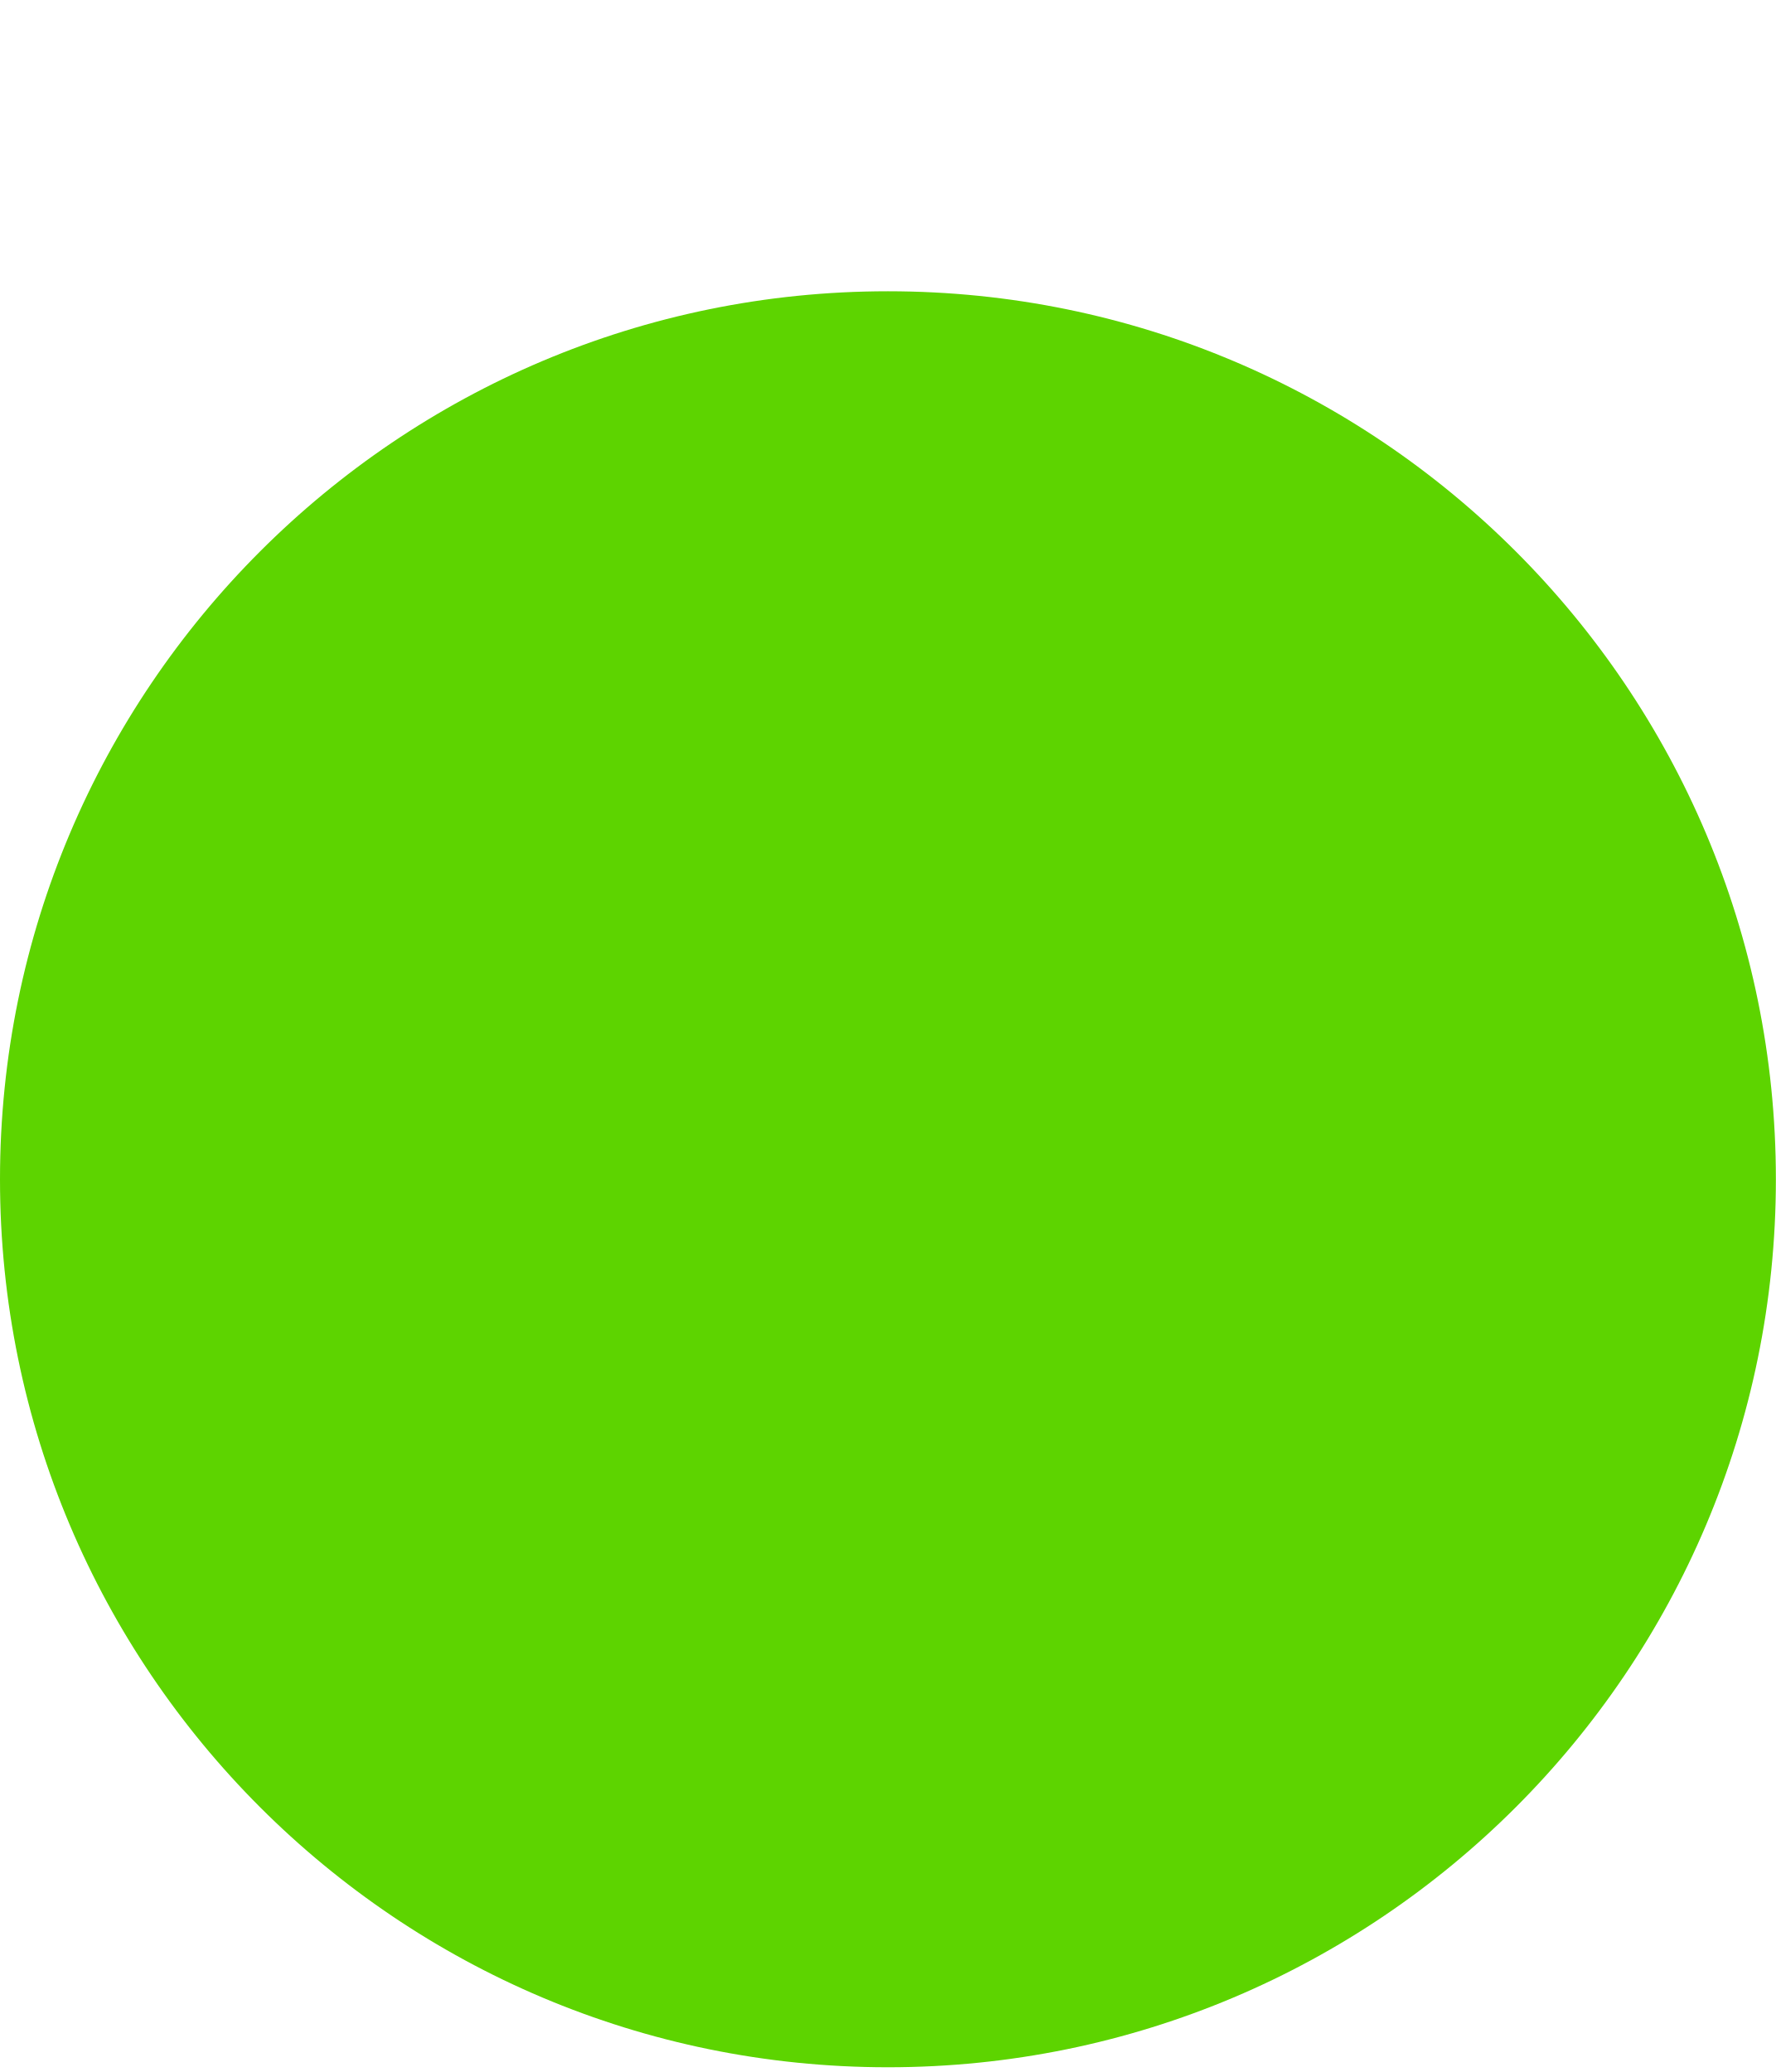
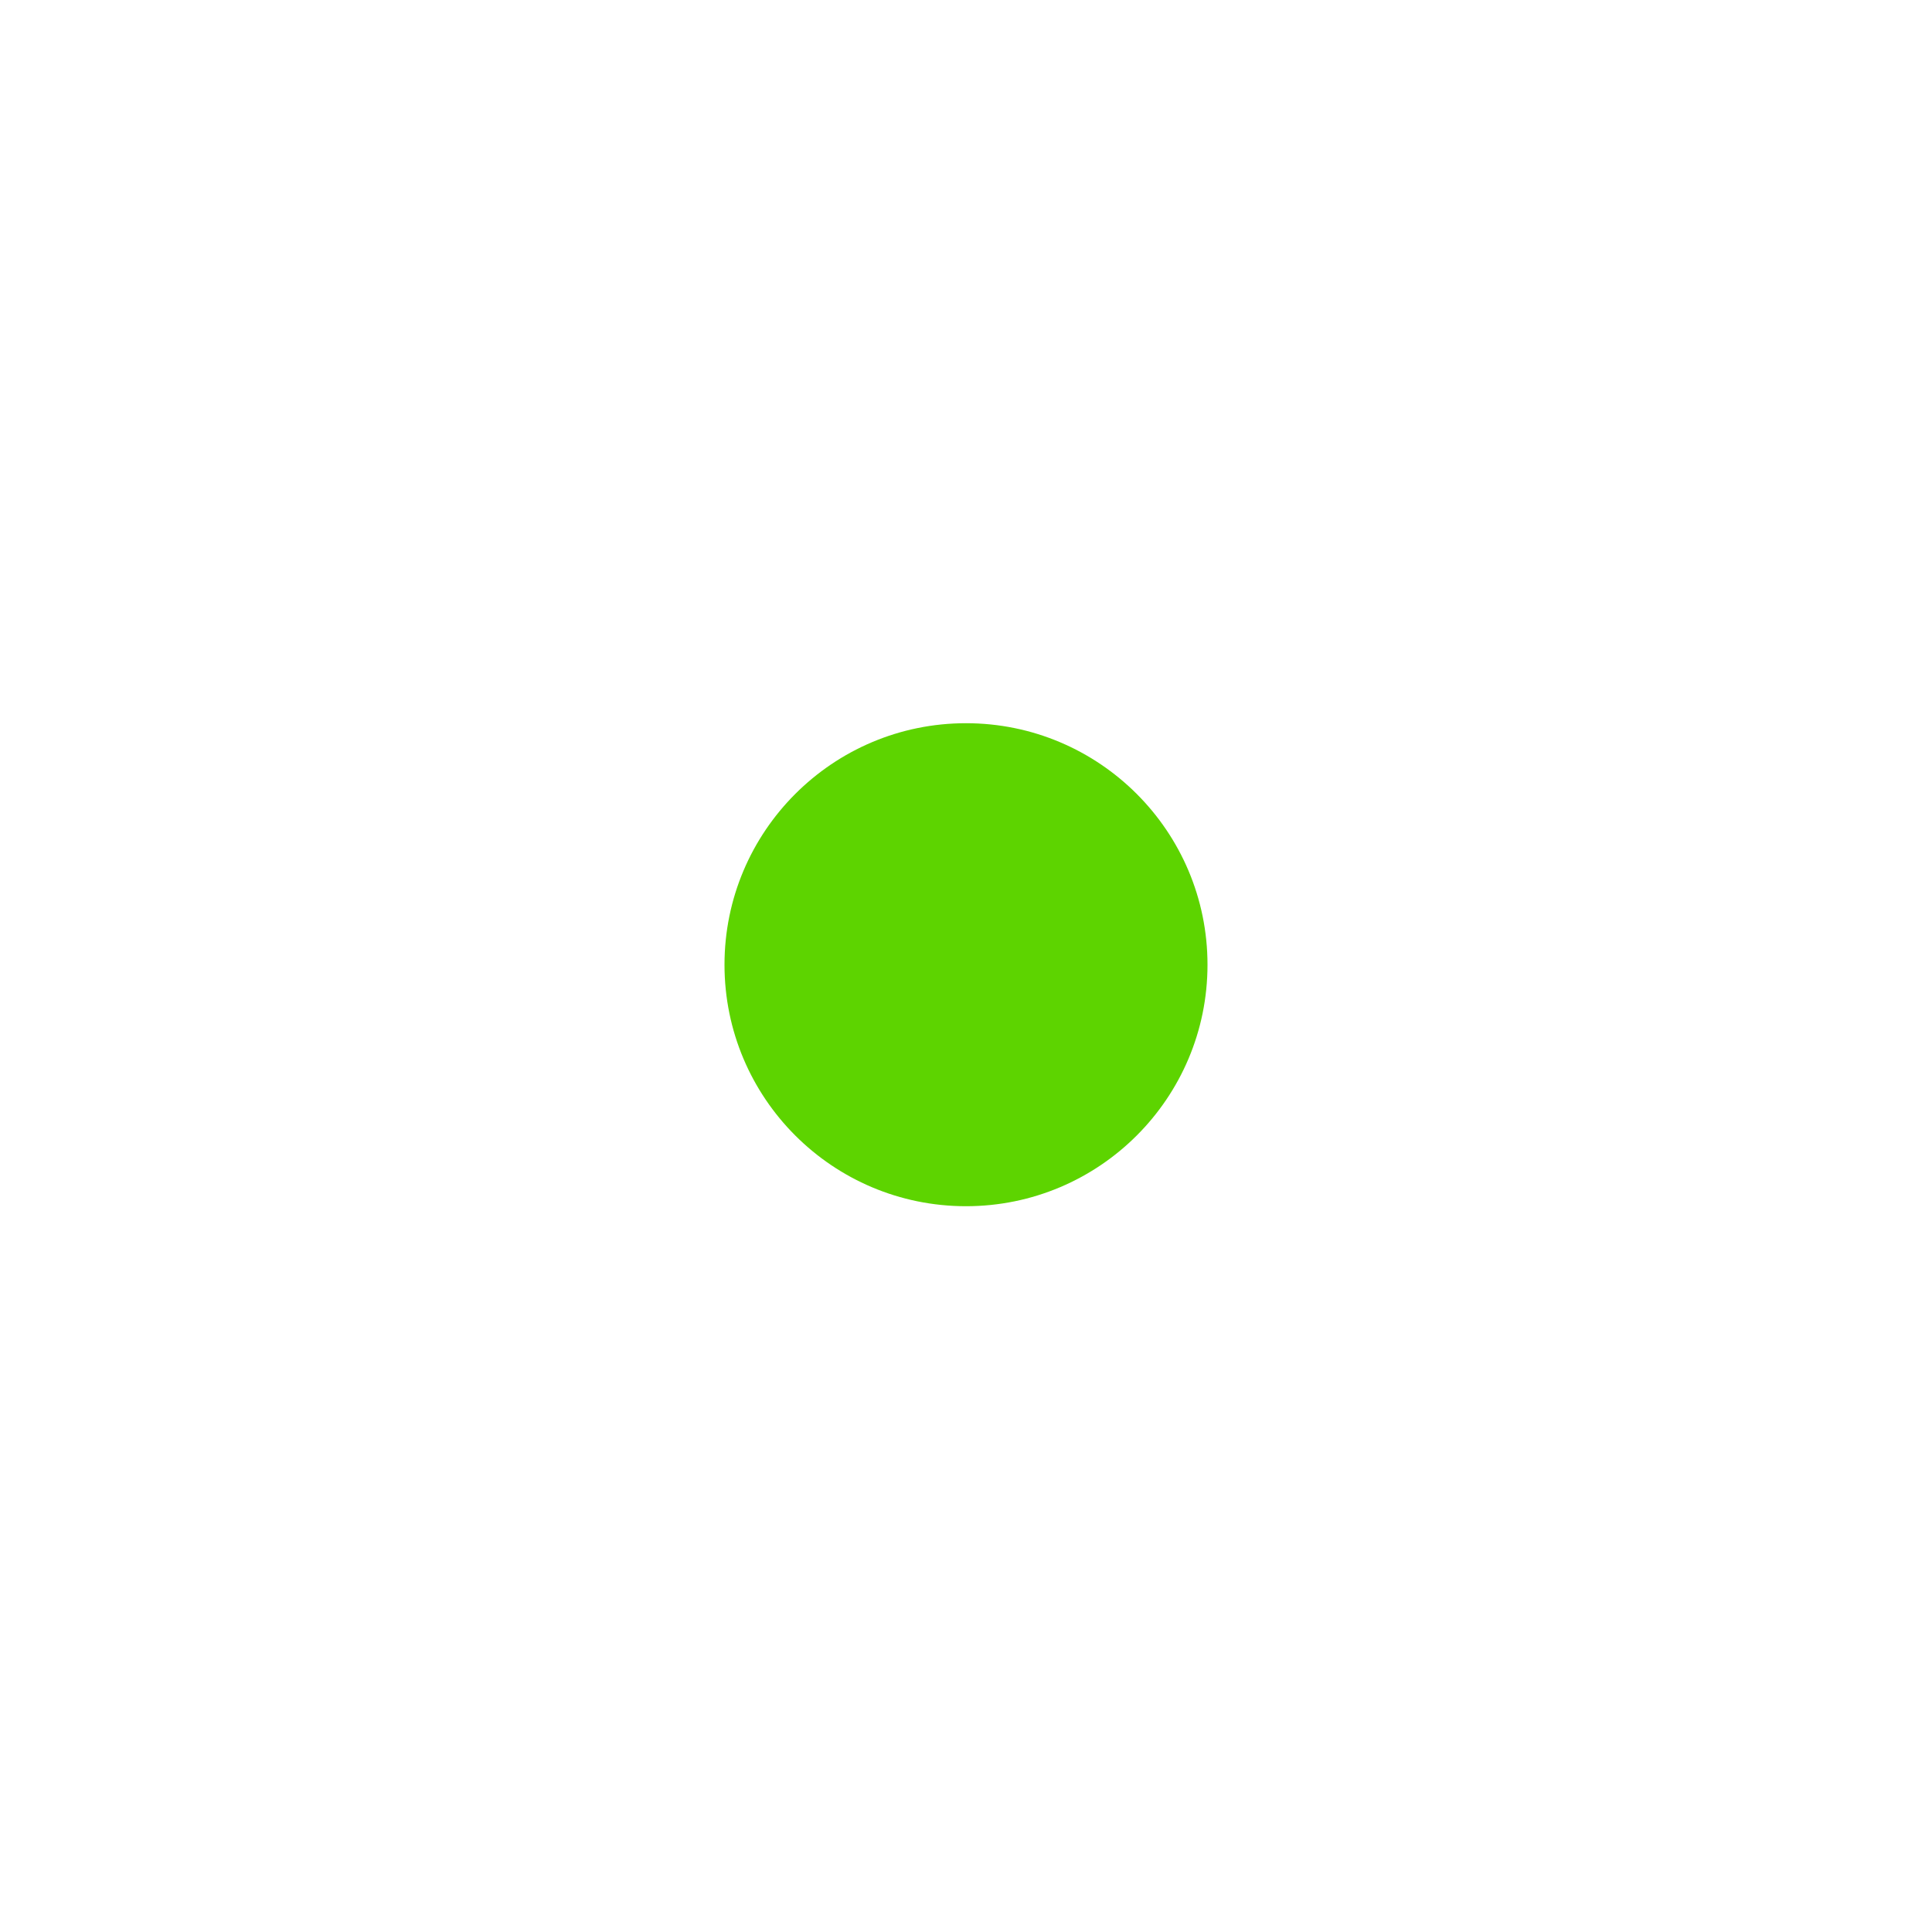
- <svg xmlns="http://www.w3.org/2000/svg" width="6" height="7" viewBox="0 0 6 7" fill="none">
-   <path d="M3 6.984C4.657 6.984 6 5.641 6 3.984C6 2.328 4.657 0.984 3 0.984C1.343 0.984 0 2.328 0 3.984C0 5.641 1.343 6.984 3 6.984Z" fill="#5dd400" />
+ <svg xmlns="http://www.w3.org/2000/svg" width="24" height="24" viewBox="0 0 24 24" fill="none">
+   <path d="M12 14.984C13.657 14.984 15 13.641 15 11.984C15 10.328 13.657 8.984 12 8.984C10.343 8.984 9 10.328 9 11.984C9 13.641 10.343 14.984 12 14.984Z" fill="#5dd400" />
</svg>
